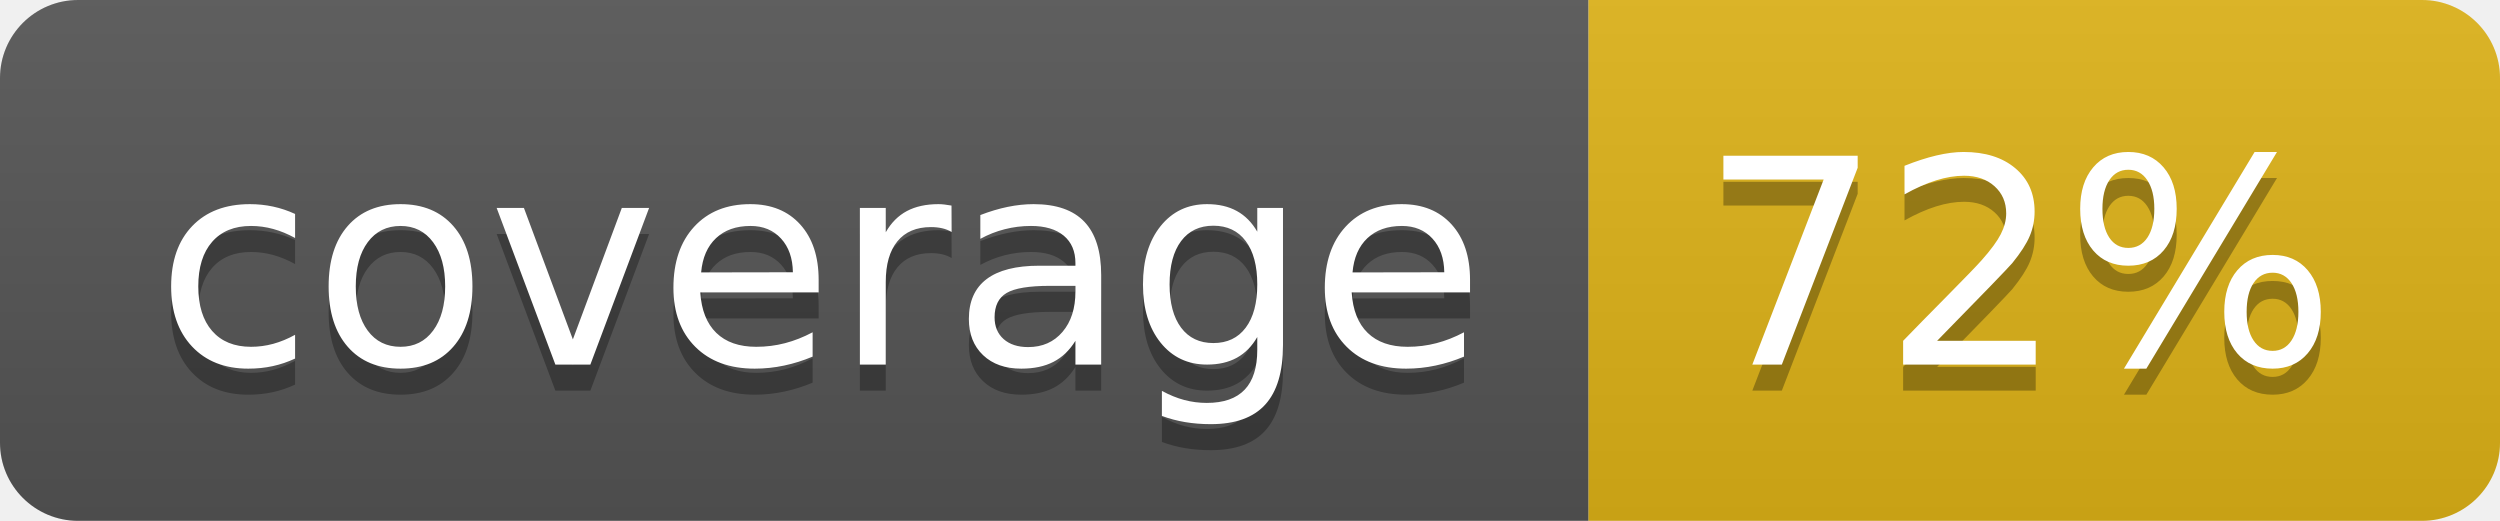
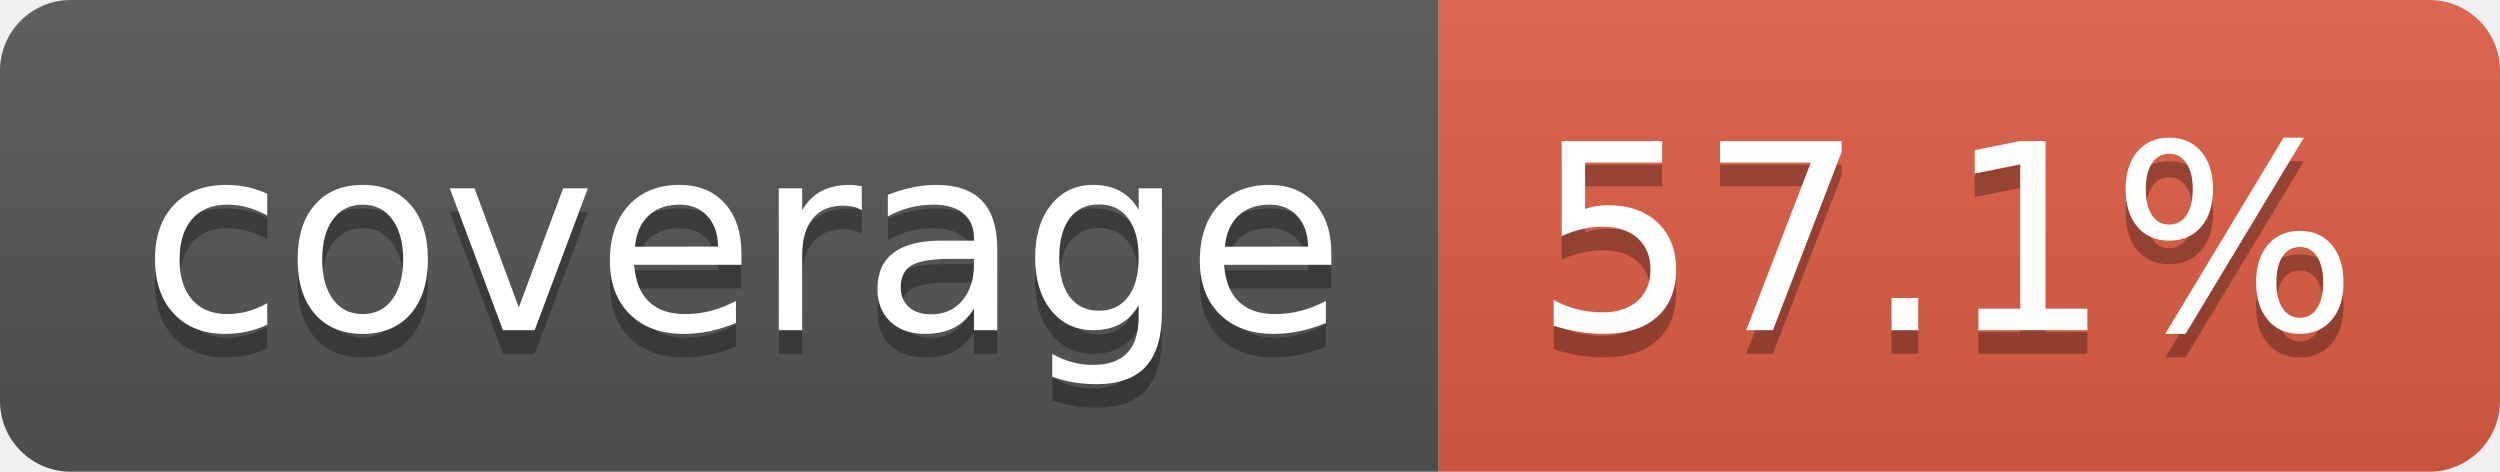
- <svg xmlns="http://www.w3.org/2000/svg" width="96" height="20" role="img" aria-label="coverage: 72%">
+ <svg xmlns="http://www.w3.org/2000/svg" width="106" height="20" role="img" aria-label="coverage: 57.1%">
  <linearGradient id="s" x2="0" y2="100%">
    <stop offset="0" stop-color="#bbb" stop-opacity=".1" />
    <stop offset="1" stop-opacity=".1" />
  </linearGradient>
  <clipPath id="r">
-     <rect width="96" height="20" rx="3" fill="#fff" />
+     <rect width="106" height="20" rx="3" fill="#fff" />
  </clipPath>
  <g clip-path="url(#r)">
    <rect width="61" height="20" fill="#555" />
-     <rect x="61" width="35" height="20" fill="#dfb317" />
-     <rect width="96" height="20" fill="url(#s)" />
+     <rect x="61" width="45" height="20" fill="#e05d44" />
+     <rect width="106" height="20" fill="url(#s)" />
  </g>
  <g fill="#fff" text-anchor="middle" font-family="Verdana,Geneva,DejaVu Sans,sans-serif" text-rendering="geometricPrecision" font-size="110">
    <text aria-hidden="true" x="315" y="150" fill="#010101" fill-opacity=".3" transform="scale(.1)" textLength="510">coverage</text>
    <text x="315" y="140" transform="scale(.1)" fill="#fff" textLength="510">coverage</text>
-     <text aria-hidden="true" x="775" y="150" fill="#010101" fill-opacity=".3" transform="scale(.1)" textLength="245">72%</text>
-     <text x="775" y="140" transform="scale(.1)" fill="#fff" textLength="245">72%</text>
+     <text aria-hidden="true" x="825" y="150" fill="#010101" fill-opacity=".3" transform="scale(.1)" textLength="350">57.1%</text>
+     <text x="825" y="140" transform="scale(.1)" fill="#fff" textLength="350">57.1%</text>
  </g>
</svg>
